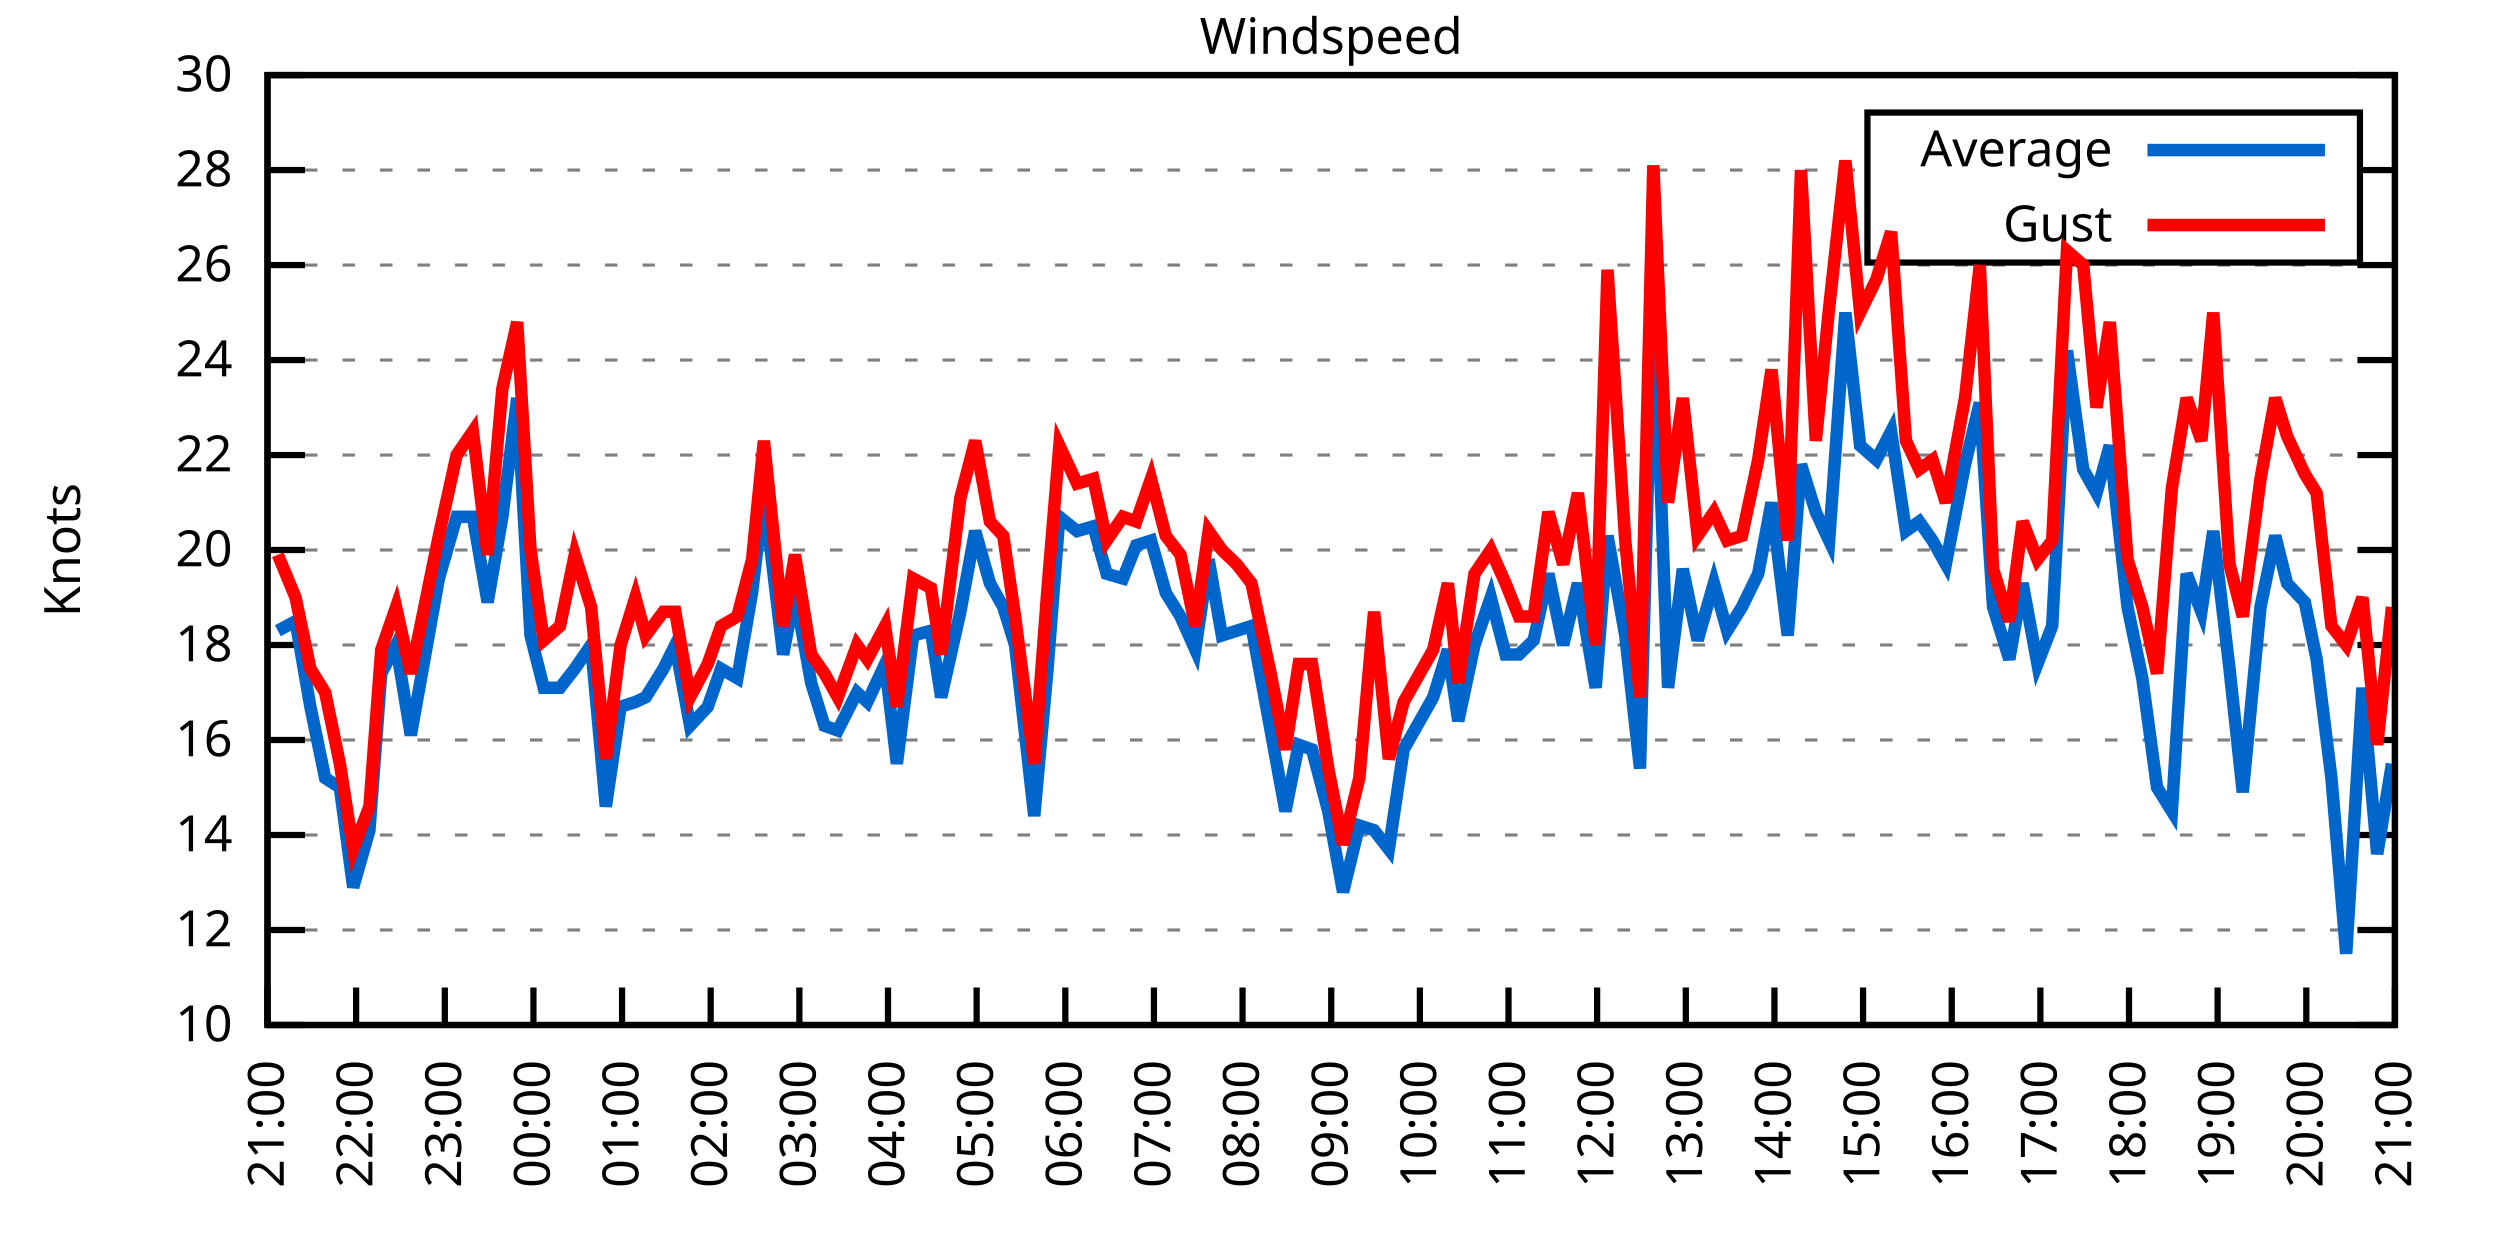
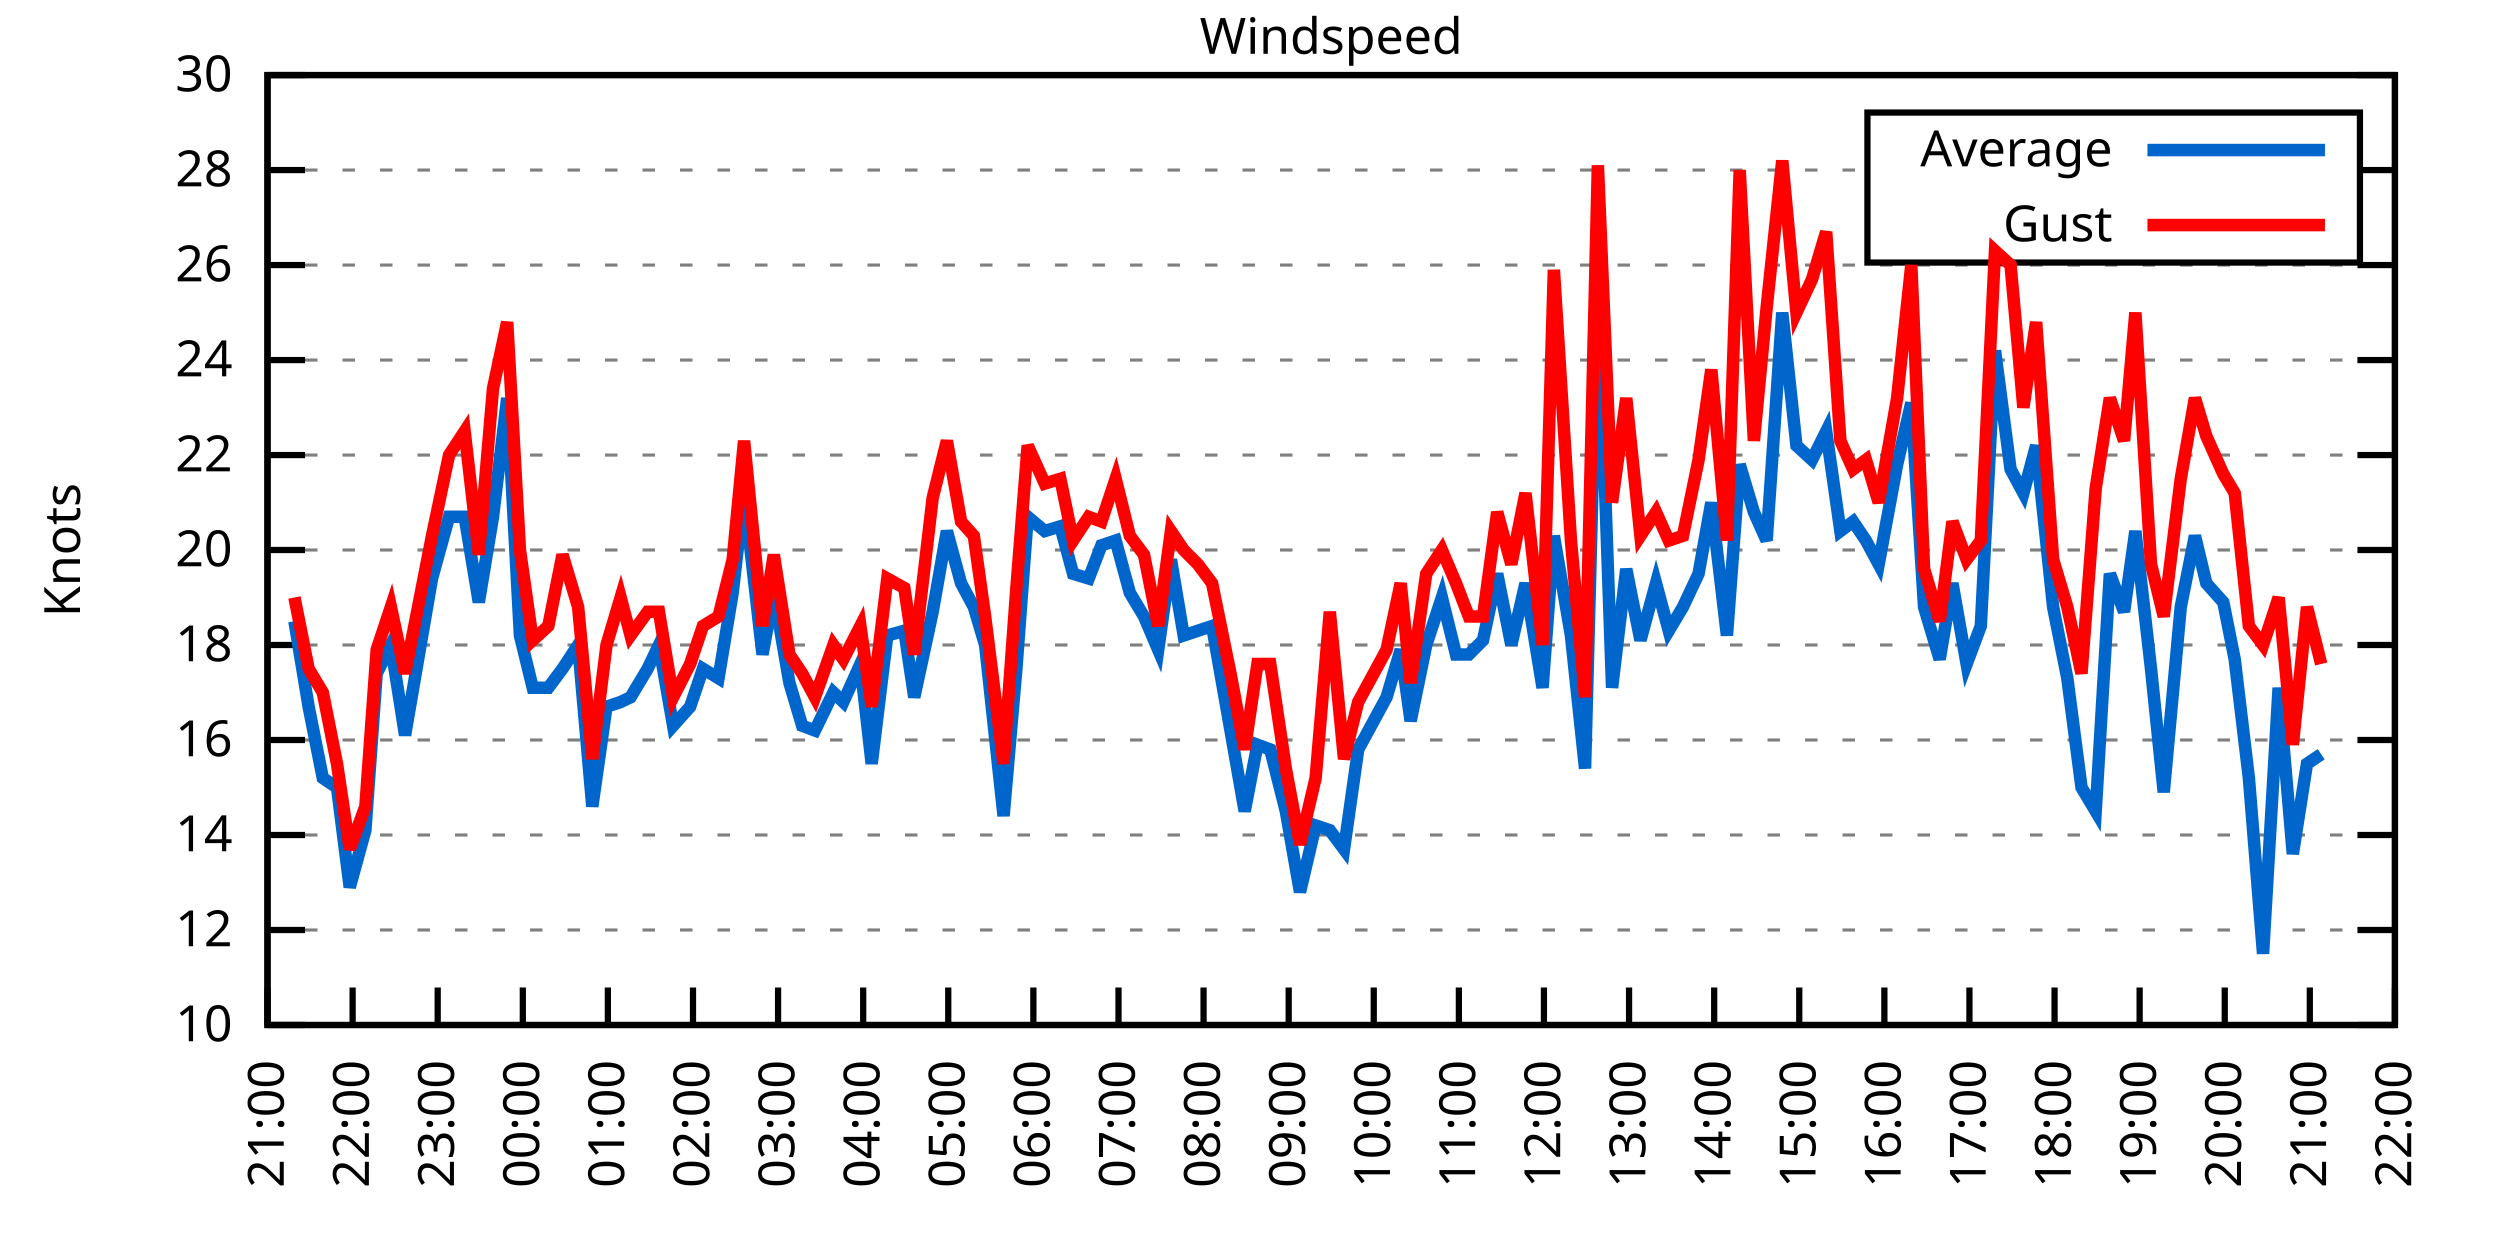
<svg xmlns="http://www.w3.org/2000/svg" xmlns:xlink="http://www.w3.org/1999/xlink" width="400" height="200" viewBox="0 0 400 200">
  <g id="gnuplot_canvas">
    <rect x="0" y="0" width="400" height="200" fill="none" />
    <defs>
      <circle id="gpDot" r="0.5" stroke-width="0.5" stroke="currentColor" />
      <path id="gpPt0" stroke-width="0.333" stroke="currentColor" d="M-1,0 h2 M0,-1 v2" />
      <path id="gpPt1" stroke-width="0.333" stroke="currentColor" d="M-1,-1 L1,1 M1,-1 L-1,1" />
      <path id="gpPt2" stroke-width="0.333" stroke="currentColor" d="M-1,0 L1,0 M0,-1 L0,1 M-1,-1 L1,1 M-1,1 L1,-1" />
      <rect id="gpPt3" stroke-width="0.333" stroke="currentColor" x="-1" y="-1" width="2" height="2" />
      <rect id="gpPt4" stroke-width="0.333" stroke="currentColor" fill="currentColor" x="-1" y="-1" width="2" height="2" />
      <circle id="gpPt5" stroke-width="0.333" stroke="currentColor" cx="0" cy="0" r="1" />
      <use xlink:href="#gpPt5" id="gpPt6" fill="currentColor" stroke="none" />
      <path id="gpPt7" stroke-width="0.333" stroke="currentColor" d="M0,-1.33 L-1.33,0.67 L1.33,0.67 z" />
      <use xlink:href="#gpPt7" id="gpPt8" fill="currentColor" stroke="none" />
      <use xlink:href="#gpPt7" id="gpPt9" stroke="currentColor" transform="rotate(180)" />
      <use xlink:href="#gpPt9" id="gpPt10" fill="currentColor" stroke="none" />
      <use xlink:href="#gpPt3" id="gpPt11" stroke="currentColor" transform="rotate(45)" />
      <use xlink:href="#gpPt11" id="gpPt12" fill="currentColor" stroke="none" />
      <path id="gpPt13" stroke-width="0.333" stroke="currentColor" d="M0,1.330 L1.265,0.411 L0.782,-1.067 L-0.782,-1.076 L-1.265,0.411 z" />
      <use xlink:href="#gpPt13" id="gpPt14" fill="currentColor" stroke="none" />
      <filter id="textbox" filterUnits="objectBoundingBox" x="0" y="0" height="1" width="1">
        <feFlood flood-color="white" flood-opacity="1" result="bgnd" />
        <feComposite in="SourceGraphic" in2="bgnd" operator="atop" />
      </filter>
      <filter id="greybox" filterUnits="objectBoundingBox" x="0" y="0" height="1" width="1">
        <feFlood flood-color="lightgrey" flood-opacity="1" result="grey" />
        <feComposite in="SourceGraphic" in2="grey" operator="atop" />
      </filter>
    </defs>
    <g fill="none" color="white" stroke="currentColor" stroke-width="1.00" stroke-linecap="butt" stroke-linejoin="miter">
</g>
    <g fill="none" color="black" stroke="currentColor" stroke-width="1.00" stroke-linecap="butt" stroke-linejoin="miter">
      <g stroke="none" shape-rendering="crispEdges">
        <polygon fill="rgb(255, 255, 255)" points="42.80,164.00 383.18,164.00 383.18,12.02 42.80,12.02 " />
      </g>
    </g>
    <g fill="none" color="black" stroke="currentColor" stroke-width="1.00" stroke-linecap="butt" stroke-linejoin="miter">
</g>
    <g fill="none" color="black" stroke="black" stroke-width="0.50" stroke-linecap="butt" stroke-linejoin="miter">
</g>
    <g fill="none" color="gray" stroke="currentColor" stroke-width="0.50" stroke-linecap="butt" stroke-linejoin="miter">
      <path stroke="gray" stroke-dasharray="2,4" class="gridline" d="M42.80,164.00 L383.19,164.00  " />
    </g>
    <g fill="none" color="gray" stroke="gray" stroke-width="1.00" stroke-linecap="butt" stroke-linejoin="miter">
</g>
    <g fill="none" color="black" stroke="currentColor" stroke-width="1.00" stroke-linecap="butt" stroke-linejoin="miter">
      <path stroke="black" d="M42.80,164.00 L48.80,164.00 M383.19,164.00 L377.19,164.00  " />
      <g transform="translate(37.20,166.60)" stroke="none" fill="black" font-family="Sans" font-size="8.00" text-anchor="end">
        <text>
          <tspan font-family="Sans"> 10</tspan>
        </text>
      </g>
    </g>
    <g fill="none" color="black" stroke="currentColor" stroke-width="1.00" stroke-linecap="butt" stroke-linejoin="miter">
</g>
    <g fill="none" color="black" stroke="black" stroke-width="0.50" stroke-linecap="butt" stroke-linejoin="miter">
</g>
    <g fill="none" color="gray" stroke="currentColor" stroke-width="0.50" stroke-linecap="butt" stroke-linejoin="miter">
      <path stroke="gray" stroke-dasharray="2,4" class="gridline" d="M42.80,148.80 L383.19,148.80  " />
    </g>
    <g fill="none" color="gray" stroke="gray" stroke-width="1.00" stroke-linecap="butt" stroke-linejoin="miter">
</g>
    <g fill="none" color="black" stroke="currentColor" stroke-width="1.00" stroke-linecap="butt" stroke-linejoin="miter">
      <path stroke="black" d="M42.80,148.80 L48.80,148.80 M383.19,148.80 L377.19,148.80  " />
      <g transform="translate(37.20,151.40)" stroke="none" fill="black" font-family="Sans" font-size="8.00" text-anchor="end">
        <text>
          <tspan font-family="Sans"> 12</tspan>
        </text>
      </g>
    </g>
    <g fill="none" color="black" stroke="currentColor" stroke-width="1.00" stroke-linecap="butt" stroke-linejoin="miter">
</g>
    <g fill="none" color="black" stroke="black" stroke-width="0.50" stroke-linecap="butt" stroke-linejoin="miter">
</g>
    <g fill="none" color="gray" stroke="currentColor" stroke-width="0.50" stroke-linecap="butt" stroke-linejoin="miter">
      <path stroke="gray" stroke-dasharray="2,4" class="gridline" d="M42.80,133.60 L383.19,133.60  " />
    </g>
    <g fill="none" color="gray" stroke="gray" stroke-width="1.00" stroke-linecap="butt" stroke-linejoin="miter">
</g>
    <g fill="none" color="black" stroke="currentColor" stroke-width="1.00" stroke-linecap="butt" stroke-linejoin="miter">
      <path stroke="black" d="M42.80,133.60 L48.80,133.60 M383.19,133.60 L377.19,133.60  " />
      <g transform="translate(37.20,136.20)" stroke="none" fill="black" font-family="Sans" font-size="8.00" text-anchor="end">
        <text>
          <tspan font-family="Sans"> 14</tspan>
        </text>
      </g>
    </g>
    <g fill="none" color="black" stroke="currentColor" stroke-width="1.00" stroke-linecap="butt" stroke-linejoin="miter">
</g>
    <g fill="none" color="black" stroke="black" stroke-width="0.50" stroke-linecap="butt" stroke-linejoin="miter">
</g>
    <g fill="none" color="gray" stroke="currentColor" stroke-width="0.50" stroke-linecap="butt" stroke-linejoin="miter">
      <path stroke="gray" stroke-dasharray="2,4" class="gridline" d="M42.80,118.40 L383.19,118.40  " />
    </g>
    <g fill="none" color="gray" stroke="gray" stroke-width="1.00" stroke-linecap="butt" stroke-linejoin="miter">
</g>
    <g fill="none" color="black" stroke="currentColor" stroke-width="1.00" stroke-linecap="butt" stroke-linejoin="miter">
      <path stroke="black" d="M42.80,118.40 L48.80,118.40 M383.19,118.40 L377.19,118.40  " />
      <g transform="translate(37.20,121.00)" stroke="none" fill="black" font-family="Sans" font-size="8.00" text-anchor="end">
        <text>
          <tspan font-family="Sans"> 16</tspan>
        </text>
      </g>
    </g>
    <g fill="none" color="black" stroke="currentColor" stroke-width="1.00" stroke-linecap="butt" stroke-linejoin="miter">
</g>
    <g fill="none" color="black" stroke="black" stroke-width="0.50" stroke-linecap="butt" stroke-linejoin="miter">
</g>
    <g fill="none" color="gray" stroke="currentColor" stroke-width="0.50" stroke-linecap="butt" stroke-linejoin="miter">
      <path stroke="gray" stroke-dasharray="2,4" class="gridline" d="M42.80,103.20 L383.19,103.20  " />
    </g>
    <g fill="none" color="gray" stroke="gray" stroke-width="1.00" stroke-linecap="butt" stroke-linejoin="miter">
</g>
    <g fill="none" color="black" stroke="currentColor" stroke-width="1.00" stroke-linecap="butt" stroke-linejoin="miter">
      <path stroke="black" d="M42.80,103.20 L48.80,103.20 M383.19,103.20 L377.19,103.20  " />
      <g transform="translate(37.20,105.80)" stroke="none" fill="black" font-family="Sans" font-size="8.00" text-anchor="end">
        <text>
          <tspan font-family="Sans"> 18</tspan>
        </text>
      </g>
    </g>
    <g fill="none" color="black" stroke="currentColor" stroke-width="1.00" stroke-linecap="butt" stroke-linejoin="miter">
</g>
    <g fill="none" color="black" stroke="black" stroke-width="0.50" stroke-linecap="butt" stroke-linejoin="miter">
</g>
    <g fill="none" color="gray" stroke="currentColor" stroke-width="0.50" stroke-linecap="butt" stroke-linejoin="miter">
      <path stroke="gray" stroke-dasharray="2,4" class="gridline" d="M42.80,88.00 L383.19,88.00  " />
    </g>
    <g fill="none" color="gray" stroke="gray" stroke-width="1.00" stroke-linecap="butt" stroke-linejoin="miter">
</g>
    <g fill="none" color="black" stroke="currentColor" stroke-width="1.00" stroke-linecap="butt" stroke-linejoin="miter">
      <path stroke="black" d="M42.80,88.00 L48.80,88.00 M383.19,88.00 L377.19,88.00  " />
      <g transform="translate(37.20,90.60)" stroke="none" fill="black" font-family="Sans" font-size="8.00" text-anchor="end">
        <text>
          <tspan font-family="Sans"> 20</tspan>
        </text>
      </g>
    </g>
    <g fill="none" color="black" stroke="currentColor" stroke-width="1.00" stroke-linecap="butt" stroke-linejoin="miter">
</g>
    <g fill="none" color="black" stroke="black" stroke-width="0.50" stroke-linecap="butt" stroke-linejoin="miter">
</g>
    <g fill="none" color="gray" stroke="currentColor" stroke-width="0.50" stroke-linecap="butt" stroke-linejoin="miter">
      <path stroke="gray" stroke-dasharray="2,4" class="gridline" d="M42.80,72.81 L383.19,72.81  " />
    </g>
    <g fill="none" color="gray" stroke="gray" stroke-width="1.00" stroke-linecap="butt" stroke-linejoin="miter">
</g>
    <g fill="none" color="black" stroke="currentColor" stroke-width="1.00" stroke-linecap="butt" stroke-linejoin="miter">
      <path stroke="black" d="M42.80,72.81 L48.80,72.81 M383.19,72.81 L377.19,72.81  " />
      <g transform="translate(37.20,75.41)" stroke="none" fill="black" font-family="Sans" font-size="8.00" text-anchor="end">
        <text>
          <tspan font-family="Sans"> 22</tspan>
        </text>
      </g>
    </g>
    <g fill="none" color="black" stroke="currentColor" stroke-width="1.00" stroke-linecap="butt" stroke-linejoin="miter">
</g>
    <g fill="none" color="black" stroke="black" stroke-width="0.50" stroke-linecap="butt" stroke-linejoin="miter">
</g>
    <g fill="none" color="gray" stroke="currentColor" stroke-width="0.50" stroke-linecap="butt" stroke-linejoin="miter">
      <path stroke="gray" stroke-dasharray="2,4" class="gridline" d="M42.80,57.61 L383.19,57.61  " />
    </g>
    <g fill="none" color="gray" stroke="gray" stroke-width="1.00" stroke-linecap="butt" stroke-linejoin="miter">
</g>
    <g fill="none" color="black" stroke="currentColor" stroke-width="1.00" stroke-linecap="butt" stroke-linejoin="miter">
      <path stroke="black" d="M42.80,57.61 L48.80,57.61 M383.19,57.61 L377.19,57.61  " />
      <g transform="translate(37.20,60.21)" stroke="none" fill="black" font-family="Sans" font-size="8.00" text-anchor="end">
        <text>
          <tspan font-family="Sans"> 24</tspan>
        </text>
      </g>
    </g>
    <g fill="none" color="black" stroke="currentColor" stroke-width="1.00" stroke-linecap="butt" stroke-linejoin="miter">
</g>
    <g fill="none" color="black" stroke="black" stroke-width="0.50" stroke-linecap="butt" stroke-linejoin="miter">
</g>
    <g fill="none" color="gray" stroke="currentColor" stroke-width="0.50" stroke-linecap="butt" stroke-linejoin="miter">
      <path stroke="gray" stroke-dasharray="2,4" class="gridline" d="M42.80,42.41 L383.19,42.41  " />
    </g>
    <g fill="none" color="gray" stroke="gray" stroke-width="1.00" stroke-linecap="butt" stroke-linejoin="miter">
</g>
    <g fill="none" color="black" stroke="currentColor" stroke-width="1.00" stroke-linecap="butt" stroke-linejoin="miter">
      <path stroke="black" d="M42.80,42.41 L48.80,42.41 M383.19,42.41 L377.19,42.41  " />
      <g transform="translate(37.20,45.01)" stroke="none" fill="black" font-family="Sans" font-size="8.00" text-anchor="end">
        <text>
          <tspan font-family="Sans"> 26</tspan>
        </text>
      </g>
    </g>
    <g fill="none" color="black" stroke="currentColor" stroke-width="1.00" stroke-linecap="butt" stroke-linejoin="miter">
</g>
    <g fill="none" color="black" stroke="black" stroke-width="0.50" stroke-linecap="butt" stroke-linejoin="miter">
</g>
    <g fill="none" color="gray" stroke="currentColor" stroke-width="0.50" stroke-linecap="butt" stroke-linejoin="miter">
      <path stroke="gray" stroke-dasharray="2,4" class="gridline" d="M42.80,27.21 L298.79,27.21 M377.59,27.21 L383.19,27.21  " />
    </g>
    <g fill="none" color="gray" stroke="gray" stroke-width="1.00" stroke-linecap="butt" stroke-linejoin="miter">
</g>
    <g fill="none" color="black" stroke="currentColor" stroke-width="1.00" stroke-linecap="butt" stroke-linejoin="miter">
      <path stroke="black" d="M42.80,27.21 L48.80,27.21 M383.19,27.21 L377.19,27.21  " />
      <g transform="translate(37.20,29.81)" stroke="none" fill="black" font-family="Sans" font-size="8.00" text-anchor="end">
        <text>
          <tspan font-family="Sans"> 28</tspan>
        </text>
      </g>
    </g>
    <g fill="none" color="black" stroke="currentColor" stroke-width="1.00" stroke-linecap="butt" stroke-linejoin="miter">
</g>
    <g fill="none" color="black" stroke="black" stroke-width="0.50" stroke-linecap="butt" stroke-linejoin="miter">
</g>
    <g fill="none" color="gray" stroke="currentColor" stroke-width="0.50" stroke-linecap="butt" stroke-linejoin="miter">
      <path stroke="gray" stroke-dasharray="2,4" class="gridline" d="M42.80,12.01 L383.19,12.01  " />
    </g>
    <g fill="none" color="gray" stroke="gray" stroke-width="1.00" stroke-linecap="butt" stroke-linejoin="miter">
</g>
    <g fill="none" color="black" stroke="currentColor" stroke-width="1.00" stroke-linecap="butt" stroke-linejoin="miter">
      <path stroke="black" d="M42.80,12.01 L48.80,12.01 M383.19,12.01 L377.19,12.01  " />
      <g transform="translate(37.20,14.61)" stroke="none" fill="black" font-family="Sans" font-size="8.00" text-anchor="end">
        <text>
          <tspan font-family="Sans"> 30</tspan>
        </text>
      </g>
    </g>
    <g fill="none" color="black" stroke="currentColor" stroke-width="1.00" stroke-linecap="butt" stroke-linejoin="miter">
      <path stroke="black" d="M42.80,164.00 L42.80,158.00  " />
      <g transform="translate(45.40,169.60) rotate(270.00)" stroke="none" fill="black" font-family="Sans" font-size="8.00" text-anchor="end">
        <text>
          <tspan font-family="Sans">21:00</tspan>
        </text>
      </g>
    </g>
    <g fill="none" color="black" stroke="currentColor" stroke-width="1.00" stroke-linecap="butt" stroke-linejoin="miter">
-       <path stroke="black" d="M56.98,164.00 L56.98,158.00  " />
-       <g transform="translate(59.58,169.60) rotate(270.00)" stroke="none" fill="black" font-family="Sans" font-size="8.00" text-anchor="end">
+       <path stroke="black" d="M56.42,164.00 L56.42,158.00  " />
+       <g transform="translate(59.02,169.60) rotate(270.00)" stroke="none" fill="black" font-family="Sans" font-size="8.00" text-anchor="end">
        <text>
          <tspan font-family="Sans">22:00</tspan>
        </text>
      </g>
    </g>
    <g fill="none" color="black" stroke="currentColor" stroke-width="1.00" stroke-linecap="butt" stroke-linejoin="miter">
-       <path stroke="black" d="M71.17,164.00 L71.17,158.00  " />
-       <g transform="translate(73.77,169.60) rotate(270.00)" stroke="none" fill="black" font-family="Sans" font-size="8.00" text-anchor="end">
+       <path stroke="black" d="M70.03,164.00 L70.03,158.00  " />
+       <g transform="translate(72.63,169.60) rotate(270.00)" stroke="none" fill="black" font-family="Sans" font-size="8.00" text-anchor="end">
        <text>
          <tspan font-family="Sans">23:00</tspan>
        </text>
      </g>
    </g>
    <g fill="none" color="black" stroke="currentColor" stroke-width="1.00" stroke-linecap="butt" stroke-linejoin="miter">
-       <path stroke="black" d="M85.35,164.00 L85.35,158.00  " />
-       <g transform="translate(87.95,169.60) rotate(270.00)" stroke="none" fill="black" font-family="Sans" font-size="8.00" text-anchor="end">
+       <path stroke="black" d="M83.65,164.00 L83.65,158.00  " />
+       <g transform="translate(86.25,169.60) rotate(270.00)" stroke="none" fill="black" font-family="Sans" font-size="8.00" text-anchor="end">
        <text>
          <tspan font-family="Sans">00:00</tspan>
        </text>
      </g>
    </g>
    <g fill="none" color="black" stroke="currentColor" stroke-width="1.00" stroke-linecap="butt" stroke-linejoin="miter">
-       <path stroke="black" d="M99.53,164.00 L99.53,158.00  " />
-       <g transform="translate(102.13,169.60) rotate(270.00)" stroke="none" fill="black" font-family="Sans" font-size="8.00" text-anchor="end">
+       <path stroke="black" d="M97.26,164.00 L97.26,158.00  " />
+       <g transform="translate(99.86,169.60) rotate(270.00)" stroke="none" fill="black" font-family="Sans" font-size="8.00" text-anchor="end">
        <text>
          <tspan font-family="Sans">01:00</tspan>
        </text>
      </g>
    </g>
    <g fill="none" color="black" stroke="currentColor" stroke-width="1.00" stroke-linecap="butt" stroke-linejoin="miter">
-       <path stroke="black" d="M113.71,164.00 L113.71,158.00  " />
-       <g transform="translate(116.31,169.60) rotate(270.00)" stroke="none" fill="black" font-family="Sans" font-size="8.00" text-anchor="end">
+       <path stroke="black" d="M110.88,164.00 L110.88,158.00  " />
+       <g transform="translate(113.48,169.60) rotate(270.00)" stroke="none" fill="black" font-family="Sans" font-size="8.00" text-anchor="end">
        <text>
          <tspan font-family="Sans">02:00</tspan>
        </text>
      </g>
    </g>
    <g fill="none" color="black" stroke="currentColor" stroke-width="1.00" stroke-linecap="butt" stroke-linejoin="miter">
-       <path stroke="black" d="M127.90,164.00 L127.90,158.00  " />
-       <g transform="translate(130.50,169.60) rotate(270.00)" stroke="none" fill="black" font-family="Sans" font-size="8.00" text-anchor="end">
+       <path stroke="black" d="M124.49,164.00 L124.49,158.00  " />
+       <g transform="translate(127.09,169.60) rotate(270.00)" stroke="none" fill="black" font-family="Sans" font-size="8.00" text-anchor="end">
        <text>
          <tspan font-family="Sans">03:00</tspan>
        </text>
      </g>
    </g>
    <g fill="none" color="black" stroke="currentColor" stroke-width="1.00" stroke-linecap="butt" stroke-linejoin="miter">
-       <path stroke="black" d="M142.08,164.00 L142.08,158.00  " />
-       <g transform="translate(144.68,169.60) rotate(270.00)" stroke="none" fill="black" font-family="Sans" font-size="8.00" text-anchor="end">
+       <path stroke="black" d="M138.11,164.00 L138.11,158.00  " />
+       <g transform="translate(140.71,169.60) rotate(270.00)" stroke="none" fill="black" font-family="Sans" font-size="8.00" text-anchor="end">
        <text>
          <tspan font-family="Sans">04:00</tspan>
        </text>
      </g>
    </g>
    <g fill="none" color="black" stroke="currentColor" stroke-width="1.00" stroke-linecap="butt" stroke-linejoin="miter">
-       <path stroke="black" d="M156.26,164.00 L156.26,158.00  " />
-       <g transform="translate(158.86,169.60) rotate(270.00)" stroke="none" fill="black" font-family="Sans" font-size="8.00" text-anchor="end">
+       <path stroke="black" d="M151.72,164.00 L151.72,158.00  " />
+       <g transform="translate(154.32,169.60) rotate(270.00)" stroke="none" fill="black" font-family="Sans" font-size="8.00" text-anchor="end">
        <text>
          <tspan font-family="Sans">05:00</tspan>
        </text>
      </g>
    </g>
    <g fill="none" color="black" stroke="currentColor" stroke-width="1.00" stroke-linecap="butt" stroke-linejoin="miter">
-       <path stroke="black" d="M170.45,164.00 L170.45,158.00  " />
-       <g transform="translate(173.05,169.60) rotate(270.00)" stroke="none" fill="black" font-family="Sans" font-size="8.00" text-anchor="end">
+       <path stroke="black" d="M165.34,164.00 L165.34,158.00  " />
+       <g transform="translate(167.94,169.60) rotate(270.00)" stroke="none" fill="black" font-family="Sans" font-size="8.00" text-anchor="end">
        <text>
          <tspan font-family="Sans">06:00</tspan>
        </text>
      </g>
    </g>
    <g fill="none" color="black" stroke="currentColor" stroke-width="1.00" stroke-linecap="butt" stroke-linejoin="miter">
-       <path stroke="black" d="M184.63,164.00 L184.63,158.00  " />
-       <g transform="translate(187.23,169.60) rotate(270.00)" stroke="none" fill="black" font-family="Sans" font-size="8.00" text-anchor="end">
+       <path stroke="black" d="M178.96,164.00 L178.96,158.00  " />
+       <g transform="translate(181.56,169.60) rotate(270.00)" stroke="none" fill="black" font-family="Sans" font-size="8.00" text-anchor="end">
        <text>
          <tspan font-family="Sans">07:00</tspan>
        </text>
      </g>
    </g>
    <g fill="none" color="black" stroke="currentColor" stroke-width="1.00" stroke-linecap="butt" stroke-linejoin="miter">
-       <path stroke="black" d="M198.81,164.00 L198.81,158.00  " />
-       <g transform="translate(201.41,169.60) rotate(270.00)" stroke="none" fill="black" font-family="Sans" font-size="8.00" text-anchor="end">
+       <path stroke="black" d="M192.57,164.00 L192.57,158.00  " />
+       <g transform="translate(195.17,169.60) rotate(270.00)" stroke="none" fill="black" font-family="Sans" font-size="8.00" text-anchor="end">
        <text>
          <tspan font-family="Sans">08:00</tspan>
        </text>
      </g>
    </g>
    <g fill="none" color="black" stroke="currentColor" stroke-width="1.00" stroke-linecap="butt" stroke-linejoin="miter">
-       <path stroke="black" d="M213.00,164.00 L213.00,158.00  " />
-       <g transform="translate(215.60,169.60) rotate(270.00)" stroke="none" fill="black" font-family="Sans" font-size="8.00" text-anchor="end">
+       <path stroke="black" d="M206.19,164.00 L206.19,158.00  " />
+       <g transform="translate(208.79,169.60) rotate(270.00)" stroke="none" fill="black" font-family="Sans" font-size="8.00" text-anchor="end">
        <text>
          <tspan font-family="Sans">09:00</tspan>
        </text>
      </g>
    </g>
    <g fill="none" color="black" stroke="currentColor" stroke-width="1.00" stroke-linecap="butt" stroke-linejoin="miter">
-       <path stroke="black" d="M227.18,164.00 L227.18,158.00  " />
-       <g transform="translate(229.78,169.60) rotate(270.00)" stroke="none" fill="black" font-family="Sans" font-size="8.00" text-anchor="end">
+       <path stroke="black" d="M219.80,164.00 L219.80,158.00  " />
+       <g transform="translate(222.40,169.60) rotate(270.00)" stroke="none" fill="black" font-family="Sans" font-size="8.00" text-anchor="end">
        <text>
          <tspan font-family="Sans">10:00</tspan>
        </text>
      </g>
    </g>
    <g fill="none" color="black" stroke="currentColor" stroke-width="1.00" stroke-linecap="butt" stroke-linejoin="miter">
-       <path stroke="black" d="M241.36,164.00 L241.36,158.00  " />
-       <g transform="translate(243.96,169.60) rotate(270.00)" stroke="none" fill="black" font-family="Sans" font-size="8.00" text-anchor="end">
+       <path stroke="black" d="M233.42,164.00 L233.42,158.00  " />
+       <g transform="translate(236.02,169.60) rotate(270.00)" stroke="none" fill="black" font-family="Sans" font-size="8.00" text-anchor="end">
        <text>
          <tspan font-family="Sans">11:00</tspan>
        </text>
      </g>
    </g>
    <g fill="none" color="black" stroke="currentColor" stroke-width="1.00" stroke-linecap="butt" stroke-linejoin="miter">
-       <path stroke="black" d="M255.54,164.00 L255.54,158.00  " />
-       <g transform="translate(258.14,169.60) rotate(270.00)" stroke="none" fill="black" font-family="Sans" font-size="8.00" text-anchor="end">
+       <path stroke="black" d="M247.03,164.00 L247.03,158.00  " />
+       <g transform="translate(249.63,169.60) rotate(270.00)" stroke="none" fill="black" font-family="Sans" font-size="8.00" text-anchor="end">
        <text>
          <tspan font-family="Sans">12:00</tspan>
        </text>
      </g>
    </g>
    <g fill="none" color="black" stroke="currentColor" stroke-width="1.00" stroke-linecap="butt" stroke-linejoin="miter">
-       <path stroke="black" d="M269.73,164.00 L269.73,158.00  " />
-       <g transform="translate(272.33,169.60) rotate(270.00)" stroke="none" fill="black" font-family="Sans" font-size="8.00" text-anchor="end">
+       <path stroke="black" d="M260.65,164.00 L260.65,158.00  " />
+       <g transform="translate(263.25,169.60) rotate(270.00)" stroke="none" fill="black" font-family="Sans" font-size="8.00" text-anchor="end">
        <text>
          <tspan font-family="Sans">13:00</tspan>
        </text>
      </g>
    </g>
    <g fill="none" color="black" stroke="currentColor" stroke-width="1.00" stroke-linecap="butt" stroke-linejoin="miter">
-       <path stroke="black" d="M283.91,164.00 L283.91,158.00  " />
-       <g transform="translate(286.51,169.60) rotate(270.00)" stroke="none" fill="black" font-family="Sans" font-size="8.00" text-anchor="end">
+       <path stroke="black" d="M274.27,164.00 L274.27,158.00  " />
+       <g transform="translate(276.87,169.60) rotate(270.00)" stroke="none" fill="black" font-family="Sans" font-size="8.00" text-anchor="end">
        <text>
          <tspan font-family="Sans">14:00</tspan>
        </text>
      </g>
    </g>
    <g fill="none" color="black" stroke="currentColor" stroke-width="1.00" stroke-linecap="butt" stroke-linejoin="miter">
-       <path stroke="black" d="M298.09,164.00 L298.09,158.00  " />
-       <g transform="translate(300.69,169.60) rotate(270.00)" stroke="none" fill="black" font-family="Sans" font-size="8.00" text-anchor="end">
+       <path stroke="black" d="M287.88,164.00 L287.88,158.00  " />
+       <g transform="translate(290.48,169.60) rotate(270.00)" stroke="none" fill="black" font-family="Sans" font-size="8.00" text-anchor="end">
        <text>
          <tspan font-family="Sans">15:00</tspan>
        </text>
      </g>
    </g>
    <g fill="none" color="black" stroke="currentColor" stroke-width="1.00" stroke-linecap="butt" stroke-linejoin="miter">
-       <path stroke="black" d="M312.28,164.00 L312.28,158.00  " />
-       <g transform="translate(314.88,169.60) rotate(270.00)" stroke="none" fill="black" font-family="Sans" font-size="8.00" text-anchor="end">
+       <path stroke="black" d="M301.50,164.00 L301.50,158.00  " />
+       <g transform="translate(304.10,169.60) rotate(270.00)" stroke="none" fill="black" font-family="Sans" font-size="8.00" text-anchor="end">
        <text>
          <tspan font-family="Sans">16:00</tspan>
        </text>
      </g>
    </g>
    <g fill="none" color="black" stroke="currentColor" stroke-width="1.00" stroke-linecap="butt" stroke-linejoin="miter">
-       <path stroke="black" d="M326.46,164.00 L326.46,158.00  " />
-       <g transform="translate(329.06,169.60) rotate(270.00)" stroke="none" fill="black" font-family="Sans" font-size="8.00" text-anchor="end">
+       <path stroke="black" d="M315.11,164.00 L315.11,158.00  " />
+       <g transform="translate(317.71,169.60) rotate(270.00)" stroke="none" fill="black" font-family="Sans" font-size="8.00" text-anchor="end">
        <text>
          <tspan font-family="Sans">17:00</tspan>
        </text>
      </g>
    </g>
    <g fill="none" color="black" stroke="currentColor" stroke-width="1.00" stroke-linecap="butt" stroke-linejoin="miter">
-       <path stroke="black" d="M340.64,164.00 L340.64,158.00  " />
-       <g transform="translate(343.24,169.60) rotate(270.00)" stroke="none" fill="black" font-family="Sans" font-size="8.00" text-anchor="end">
+       <path stroke="black" d="M328.73,164.00 L328.73,158.00  " />
+       <g transform="translate(331.33,169.60) rotate(270.00)" stroke="none" fill="black" font-family="Sans" font-size="8.00" text-anchor="end">
        <text>
          <tspan font-family="Sans">18:00</tspan>
        </text>
      </g>
    </g>
    <g fill="none" color="black" stroke="currentColor" stroke-width="1.00" stroke-linecap="butt" stroke-linejoin="miter">
-       <path stroke="black" d="M354.82,164.00 L354.82,158.00  " />
-       <g transform="translate(357.42,169.60) rotate(270.00)" stroke="none" fill="black" font-family="Sans" font-size="8.00" text-anchor="end">
+       <path stroke="black" d="M342.34,164.00 L342.34,158.00  " />
+       <g transform="translate(344.94,169.60) rotate(270.00)" stroke="none" fill="black" font-family="Sans" font-size="8.00" text-anchor="end">
        <text>
          <tspan font-family="Sans">19:00</tspan>
        </text>
      </g>
    </g>
    <g fill="none" color="black" stroke="currentColor" stroke-width="1.00" stroke-linecap="butt" stroke-linejoin="miter">
-       <path stroke="black" d="M369.01,164.00 L369.01,158.00  " />
-       <g transform="translate(371.61,169.60) rotate(270.00)" stroke="none" fill="black" font-family="Sans" font-size="8.00" text-anchor="end">
+       <path stroke="black" d="M355.96,164.00 L355.96,158.00  " />
+       <g transform="translate(358.56,169.60) rotate(270.00)" stroke="none" fill="black" font-family="Sans" font-size="8.00" text-anchor="end">
        <text>
          <tspan font-family="Sans">20:00</tspan>
+         </text>
+       </g>
+     </g>
+     <g fill="none" color="black" stroke="currentColor" stroke-width="1.00" stroke-linecap="butt" stroke-linejoin="miter">
+       <path stroke="black" d="M369.57,164.00 L369.57,158.00  " />
+       <g transform="translate(372.17,169.60) rotate(270.00)" stroke="none" fill="black" font-family="Sans" font-size="8.00" text-anchor="end">
+         <text>
+           <tspan font-family="Sans">21:00</tspan>
        </text>
      </g>
    </g>
    <g fill="none" color="black" stroke="currentColor" stroke-width="1.00" stroke-linecap="butt" stroke-linejoin="miter">
      <path stroke="black" d="M383.19,164.00 L383.19,158.00  " />
      <g transform="translate(385.79,169.60) rotate(270.00)" stroke="none" fill="black" font-family="Sans" font-size="8.00" text-anchor="end">
        <text>
-           <tspan font-family="Sans">21:00</tspan>
+           <tspan font-family="Sans">22:00</tspan>
        </text>
      </g>
    </g>
    <g fill="none" color="black" stroke="currentColor" stroke-width="1.00" stroke-linecap="butt" stroke-linejoin="miter">
</g>
    <g fill="none" color="black" stroke="currentColor" stroke-width="1.00" stroke-linecap="butt" stroke-linejoin="miter">
      <path stroke="black" d="M42.80,12.01 L42.80,164.00 L383.19,164.00 L383.19,12.01 L42.80,12.01 Z  " />
    </g>
    <g fill="none" color="black" stroke="currentColor" stroke-width="1.00" stroke-linecap="butt" stroke-linejoin="miter">
</g>
    <g fill="none" color="black" stroke="currentColor" stroke-width="1.00" stroke-linecap="butt" stroke-linejoin="miter">
      <path stroke="black" d="M298.79,42.01 L298.79,18.01 L377.59,18.01 L377.59,42.01 L298.79,42.01 Z  " />
    </g>
    <g id="Windspeed_plot_1">
      <g fill="none" color="white" stroke="black" stroke-width="2.00" stroke-linecap="butt" stroke-linejoin="miter">
</g>
      <g fill="none" color="black" stroke="currentColor" stroke-width="2.00" stroke-linecap="butt" stroke-linejoin="miter">
        <g transform="translate(337.99,26.61)" stroke="none" fill="black" font-family="Sans" font-size="8.00" text-anchor="end">
          <text>
            <tspan font-family="Sans">Average</tspan>
          </text>
        </g>
      </g>
      <g fill="none" color="black" stroke="currentColor" stroke-width="2.00" stroke-linecap="butt" stroke-linejoin="miter">
-         <path stroke="rgb(  0, 102, 204)" d="M343.59,24.01 L371.99,24.01 M44.45,100.92 L47.29,99.40 L49.66,113.08 L52.02,124.48 L54.38,126.00 L56.51,141.96   L59.11,132.84 L61.00,107.76 L63.37,103.20 L65.73,117.64 L70.22,92.56 L73.06,82.69 L75.66,82.69 L78.02,96.36   L80.38,82.69 L82.75,63.69 L84.88,101.68 L87.00,110.04 L89.60,110.04 L91.97,107.00 L94.57,103.20 L96.93,129.04   L99.30,113.08 L101.66,112.32 L103.31,111.56 L106.15,107.00 L108.04,103.20 L110.41,116.12 L113.24,113.08 L115.37,107.00   L117.97,108.52 L120.33,94.84 L122.22,78.89 L125.30,104.72 L127.19,94.84 L129.79,109.28 L131.92,116.12 L134.04,116.88   L137.12,110.80 L138.77,112.32 L141.61,106.24 L143.50,122.20 L146.10,101.68 L148.94,100.92 L150.59,111.56 L153.66,97.88   L156.03,84.97 L158.39,93.32 L160.52,97.12 L162.41,103.20 L165.48,130.56 L167.61,107.00 L169.50,82.69 L172.34,84.97   L174.94,84.21 L177.06,91.80 L179.67,92.56 L181.79,87.25 L184.16,86.49 L186.52,94.84 L188.88,98.64 L191.25,103.96   L193.38,89.52 L195.50,101.68 L197.87,100.92 L200.23,100.16 L203.30,116.88 L205.67,129.80 L207.79,119.16 L209.92,119.92   L212.52,129.80 L214.89,142.72 L217.49,132.08 L219.85,132.84 L222.21,135.88 L224.58,119.92 L229.31,111.56 L231.67,103.96   L233.32,115.36 L235.92,103.20 L238.52,95.60 L240.89,104.72 L243.02,104.72 L245.38,102.44 L247.74,91.80 L250.11,103.20   L252.47,93.32 L255.31,110.04 L257.20,85.73 L260.04,101.68 L262.40,122.96 L264.53,45.45 L266.89,110.04 L269.25,91.04   L271.62,102.44 L274.22,93.32 L276.35,100.92 L278.71,97.12 L281.31,91.80 L283.44,80.41 L286.04,101.68 L288.16,74.33   L290.53,81.93 L292.66,86.49 L295.26,50.01 L297.62,71.29 L300.22,73.57 L302.58,69.01 L304.95,84.97 L307.08,83.45   L309.20,86.49 L311.33,90.28 L314.40,74.33 L316.77,64.45 L318.89,97.12 L321.49,105.48 L323.62,93.32 L325.99,106.24   L328.35,100.16 L330.71,56.09 L333.31,75.09 L335.44,78.89 L337.57,71.29 L340.40,97.12 L342.77,108.52 L345.13,126.00   L347.50,129.80 L349.86,91.80 L352.22,97.88 L354.12,84.97 L356.72,107.00 L358.84,126.76 L361.68,97.12 L364.04,85.73   L365.93,93.32 L368.77,96.36 L370.66,105.48 L373.03,124.48 L375.39,152.60 L377.99,110.04 L380.35,136.64 L382.72,122.20    " />
+         <path stroke="rgb(  0, 102, 204)" d="M343.59,24.01 L371.99,24.01 M47.11,99.40 L49.38,113.08 L51.65,124.48 L53.92,126.00 L55.96,141.96 L58.46,132.84   L60.27,107.76 L62.54,103.20 L64.81,117.64 L69.12,92.56 L71.85,82.69 L74.34,82.69 L76.61,96.36 L78.88,82.69   L81.15,63.69 L83.19,101.68 L85.24,110.04 L87.73,110.04 L90.00,107.00 L92.50,103.20 L94.77,129.04 L97.04,113.08   L99.30,112.32 L100.89,111.56 L103.62,107.00 L105.43,103.20 L107.70,116.12 L110.42,113.08 L112.47,107.00 L114.96,108.52   L117.23,94.84 L119.05,78.89 L122.00,104.72 L123.81,94.84 L126.31,109.28 L128.35,116.12 L130.39,116.88 L133.34,110.80   L134.93,112.32 L137.66,106.24 L139.47,122.20 L141.97,101.68 L144.69,100.92 L146.28,111.56 L149.23,97.88 L151.50,84.97   L153.77,93.32 L155.81,97.12 L157.62,103.20 L160.57,130.56 L162.62,107.00 L164.43,82.69 L167.16,84.97 L169.65,84.21   L171.69,91.80 L174.19,92.56 L176.23,87.25 L178.50,86.49 L180.77,94.84 L183.04,98.64 L185.31,103.96 L187.35,89.52   L189.39,101.68 L191.66,100.92 L193.93,100.16 L196.88,116.88 L199.15,129.80 L201.19,119.16 L203.24,119.92 L205.73,129.80   L208.00,142.72 L210.50,132.08 L212.77,132.84 L215.04,135.88 L217.31,119.92 L221.85,111.56 L224.11,103.96 L225.70,115.36   L228.20,103.20 L230.70,95.60 L232.96,104.72 L235.01,104.72 L237.28,102.44 L239.55,91.80 L241.81,103.20 L244.08,93.32   L246.81,110.04 L248.62,85.73 L251.35,101.68 L253.61,122.96 L255.66,45.45 L257.93,110.04 L260.20,91.04 L262.47,102.44   L264.96,93.32 L267.00,100.92 L269.27,97.12 L271.77,91.80 L273.81,80.41 L276.31,101.68 L278.35,74.33 L280.62,81.93   L282.66,86.49 L285.16,50.01 L287.43,71.29 L289.92,73.57 L292.19,69.01 L294.46,84.97 L296.50,83.45 L298.55,86.49   L300.59,90.28 L303.54,74.33 L305.81,64.45 L307.85,97.12 L310.35,105.48 L312.39,93.32 L314.66,106.24 L316.93,100.16   L319.20,56.09 L321.69,75.09 L323.74,78.89 L325.78,71.29 L328.50,97.12 L330.77,108.52 L333.04,126.00 L335.31,129.80   L337.58,91.80 L339.85,97.88 L341.66,84.97 L344.16,107.00 L346.20,126.76 L348.92,97.12 L351.19,85.73 L353.01,93.32   L355.73,96.36 L357.55,105.48 L359.82,124.48 L362.09,152.60 L364.58,110.04 L366.85,136.64 L369.12,122.20 L371.39,120.68    " />
      </g>
    </g>
    <g id="Windspeed_plot_2">
      <g fill="none" color="black" stroke="currentColor" stroke-width="2.00" stroke-linecap="butt" stroke-linejoin="miter">
        <g transform="translate(337.99,38.61)" stroke="none" fill="black" font-family="Sans" font-size="8.00" text-anchor="end">
          <text>
            <tspan font-family="Sans">Gust</tspan>
          </text>
        </g>
      </g>
      <g fill="none" color="black" stroke="currentColor" stroke-width="2.00" stroke-linecap="butt" stroke-linejoin="miter">
-         <path stroke="rgb(255,   0,   0)" d="M343.59,36.01 L371.99,36.01 M44.45,88.76 L47.29,95.60 L49.66,107.00 L52.02,110.80 L54.38,122.20 L56.51,135.88   L59.11,129.04 L61.00,103.96 L63.37,97.12 L65.73,107.76 L70.22,85.73 L73.06,72.81 L75.66,69.01 L78.02,88.76   L80.38,62.17 L82.75,51.53 L84.88,88.00 L87.00,102.44 L89.60,100.16 L91.97,88.76 L94.57,97.12 L96.93,121.44   L99.30,103.20 L101.66,95.60 L103.31,101.68 L106.15,97.88 L108.04,97.88 L110.41,111.56 L113.24,106.24 L115.37,100.16   L117.97,98.64 L120.33,89.52 L122.22,70.53 L125.30,100.16 L127.19,88.76 L129.79,104.72 L131.92,107.76 L134.04,111.56   L137.12,103.20 L138.77,105.48 L141.61,100.16 L143.50,113.08 L146.10,92.56 L148.94,94.08 L150.59,104.72 L153.66,79.65   L156.03,70.53 L158.39,83.45 L160.52,85.73 L162.41,98.64 L165.48,122.20 L167.61,94.08 L169.50,71.29 L172.34,77.37   L174.94,76.61 L177.06,86.49 L179.67,82.69 L181.79,83.45 L184.16,76.61 L186.52,85.73 L188.88,88.76 L191.25,100.16   L193.38,84.97 L195.50,88.00 L197.87,90.28 L200.23,93.32 L203.30,107.76 L205.67,119.92 L207.79,106.24 L209.92,106.24   L212.52,122.96 L214.89,135.12 L217.49,124.48 L219.85,97.88 L222.21,121.44 L224.58,112.32 L229.31,103.96 L231.67,93.32   L233.32,109.28 L235.92,91.80 L238.52,88.00 L240.89,93.32 L243.02,98.64 L245.38,98.64 L247.74,81.93 L250.11,90.28   L252.47,78.89 L255.31,103.20 L257.20,43.17 L260.04,86.49 L262.40,111.56 L264.53,26.45 L266.89,80.41 L269.25,63.69   L271.62,85.73 L274.22,81.93 L276.35,86.49 L278.71,85.73 L281.31,73.57 L283.44,59.13 L286.04,86.49 L288.16,27.21   L290.53,70.53 L292.66,49.25 L295.26,25.69 L297.62,50.01 L300.22,44.69 L302.58,37.09 L304.95,70.53 L307.08,75.09   L309.20,73.57 L311.33,80.41 L314.40,63.69 L316.77,42.41 L318.89,91.04 L321.49,99.40 L323.62,83.45 L325.99,89.52   L328.35,86.49 L330.71,40.13 L333.31,42.41 L335.44,65.21 L337.57,51.53 L340.40,89.52 L342.77,97.12 L345.13,107.76   L347.50,78.13 L349.86,63.69 L352.22,70.53 L354.12,50.01 L356.72,90.28 L358.84,98.64 L361.68,76.61 L364.04,63.69   L365.93,69.77 L368.77,75.85 L370.66,78.89 L373.03,100.16 L375.39,103.20 L377.99,95.60 L380.35,119.16 L382.72,97.12    " />
+         <path stroke="rgb(255,   0,   0)" d="M343.59,36.01 L371.99,36.01 M47.11,95.60 L49.38,107.00 L51.65,110.80 L53.92,122.20 L55.96,135.88 L58.46,129.04   L60.27,103.96 L62.54,97.12 L64.81,107.76 L69.12,85.73 L71.85,72.81 L74.34,69.01 L76.61,88.76 L78.88,62.17   L81.15,51.53 L83.19,88.00 L85.24,102.44 L87.73,100.16 L90.00,88.76 L92.50,97.12 L94.77,121.44 L97.04,103.20   L99.30,95.60 L100.89,101.68 L103.62,97.88 L105.43,97.88 L107.70,111.56 L110.42,106.24 L112.47,100.16 L114.96,98.64   L117.23,89.52 L119.05,70.53 L122.00,100.16 L123.81,88.76 L126.31,104.72 L128.35,107.76 L130.39,111.56 L133.34,103.20   L134.93,105.48 L137.66,100.16 L139.47,113.08 L141.97,92.56 L144.69,94.08 L146.28,104.72 L149.23,79.65 L151.50,70.53   L153.77,83.45 L155.81,85.73 L157.62,98.64 L160.57,122.20 L162.62,94.08 L164.43,71.29 L167.16,77.37 L169.65,76.61   L171.69,86.49 L174.19,82.69 L176.23,83.45 L178.50,76.61 L180.77,85.73 L183.04,88.76 L185.31,100.16 L187.35,84.97   L189.39,88.00 L191.66,90.28 L193.93,93.32 L196.88,107.76 L199.15,119.92 L201.19,106.24 L203.24,106.24 L205.73,122.96   L208.00,135.12 L210.50,124.48 L212.77,97.88 L215.04,121.44 L217.31,112.32 L221.85,103.96 L224.11,93.32 L225.70,109.28   L228.20,91.80 L230.70,88.00 L232.96,93.32 L235.01,98.64 L237.28,98.64 L239.55,81.93 L241.81,90.28 L244.08,78.89   L246.81,103.20 L248.62,43.17 L251.35,86.49 L253.61,111.56 L255.66,26.45 L257.93,80.41 L260.20,63.69 L262.47,85.73   L264.96,81.93 L267.00,86.49 L269.27,85.73 L271.77,73.57 L273.81,59.13 L276.31,86.49 L278.35,27.21 L280.62,70.53   L282.66,49.25 L285.16,25.69 L287.43,50.01 L289.92,44.69 L292.19,37.09 L294.46,70.53 L296.50,75.09 L298.55,73.57   L300.59,80.41 L303.54,63.69 L305.81,42.41 L307.85,91.04 L310.35,99.40 L312.39,83.45 L314.66,89.52 L316.93,86.49   L319.20,40.13 L321.69,42.41 L323.74,65.21 L325.78,51.53 L328.50,89.52 L330.77,97.12 L333.04,107.76 L335.31,78.13   L337.58,63.69 L339.85,70.53 L341.66,50.01 L344.16,90.28 L346.20,98.64 L348.92,76.61 L351.19,63.69 L353.01,69.77   L355.73,75.85 L357.55,78.89 L359.82,100.16 L362.09,103.20 L364.58,95.60 L366.85,119.16 L369.12,97.12 L371.39,106.24    " />
      </g>
    </g>
    <g fill="none" color="black" stroke="currentColor" stroke-width="2.00" stroke-linecap="butt" stroke-linejoin="miter">
</g>
    <g fill="none" color="black" stroke="black" stroke-width="1.00" stroke-linecap="butt" stroke-linejoin="miter">
</g>
    <g fill="none" color="black" stroke="currentColor" stroke-width="1.00" stroke-linecap="butt" stroke-linejoin="miter">
      <path stroke="black" d="M42.80,12.01 L42.80,164.00 L383.19,164.00 L383.19,12.01 L42.80,12.01 Z  " />
      <g transform="translate(12.80,88.01) rotate(270.00)" stroke="none" fill="black" font-family="Sans" font-size="8.00" text-anchor="middle">
        <text>
          <tspan font-family="Sans">Knots</tspan>
        </text>
      </g>
    </g>
    <g fill="none" color="black" stroke="currentColor" stroke-width="1.00" stroke-linecap="butt" stroke-linejoin="miter">
</g>
    <g fill="none" color="black" stroke="currentColor" stroke-width="1.00" stroke-linecap="butt" stroke-linejoin="miter">
      <g transform="translate(212.99,8.61)" stroke="none" fill="black" font-family="Sans" font-size="8.00" text-anchor="middle">
        <text>
          <tspan font-family="Sans">Windspeed</tspan>
        </text>
      </g>
    </g>
    <g fill="none" color="black" stroke="currentColor" stroke-width="1.00" stroke-linecap="butt" stroke-linejoin="miter">
</g>
  </g>
</svg>
